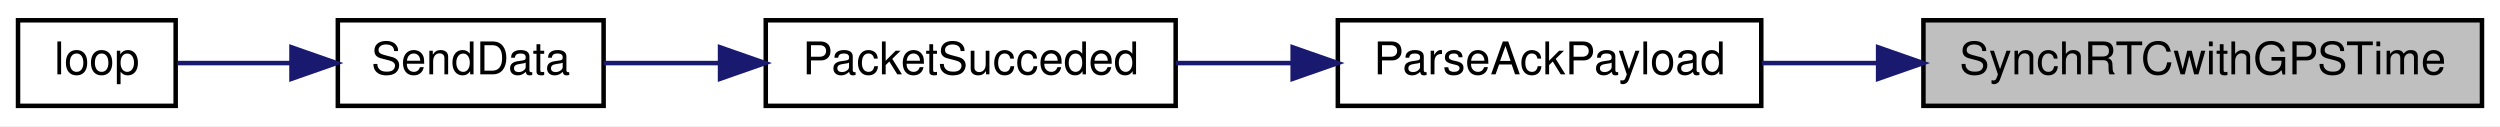
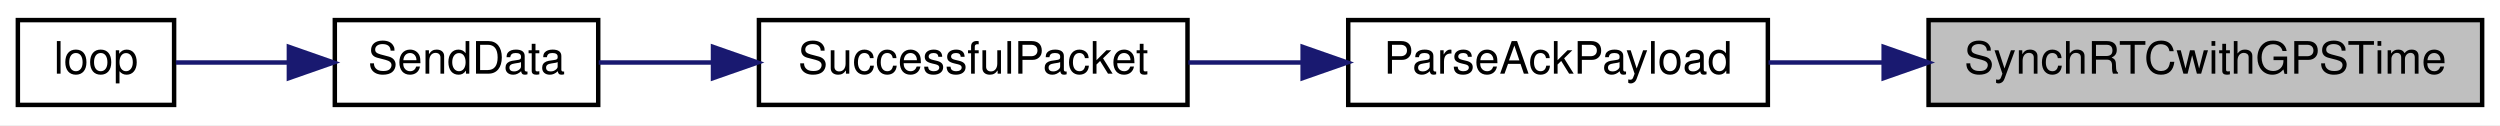
- <svg xmlns="http://www.w3.org/2000/svg" xmlns:xlink="http://www.w3.org/1999/xlink" width="555pt" height="28pt" viewBox="0.00 0.00 555.00 28.00">
+ <svg xmlns="http://www.w3.org/2000/svg" xmlns:xlink="http://www.w3.org/1999/xlink" width="560pt" height="28pt" viewBox="0.00 0.00 560.00 28.00">
  <g id="graph0" class="graph" transform="scale(1 1) rotate(0) translate(4 24)">
-     <polygon fill="white" stroke="transparent" points="-4,4 -4,-24 551,-24 551,4 -4,4" />
+     <polygon fill="white" stroke="transparent" points="-4,4 -4,-24 556,-24 556,4 -4,4" />
    <g id="node1" class="node">
      <g id="a_node1">
        <a xlink:title=" ">
-           <polygon fill="#bfbfbf" stroke="black" points="423,-0.5 423,-19.5 547,-19.5 547,-0.5 423,-0.5" />
-           <text text-anchor="middle" x="485" y="-7.5" font-family="Helvetica,sans-Serif" font-size="10.00">SynchRTCwithGPSTime</text>
+           <polygon fill="#bfbfbf" stroke="black" points="428,-0.5 428,-19.5 552,-19.5 552,-0.5 428,-0.5" />
+           <text text-anchor="middle" x="490" y="-7.5" font-family="Helvetica,sans-Serif" font-size="10.00">SynchRTCwithGPSTime</text>
        </a>
      </g>
    </g>
    <g id="node2" class="node">
      <g id="a_node2">
        <a xlink:href="_transmitter_code_2src_2main_8cpp.html#a694f4f5a0147f4dc29b0bc1a8951547d" target="_top" xlink:title=" ">
-           <polygon fill="white" stroke="black" points="293,-0.5 293,-19.5 387,-19.5 387,-0.5 293,-0.5" />
-           <text text-anchor="middle" x="340" y="-7.5" font-family="Helvetica,sans-Serif" font-size="10.00">ParseAckPayload</text>
+           <polygon fill="white" stroke="black" points="298,-0.5 298,-19.5 392,-19.5 392,-0.5 298,-0.5" />
+           <text text-anchor="middle" x="345" y="-7.5" font-family="Helvetica,sans-Serif" font-size="10.00">ParseAckPayload</text>
        </a>
      </g>
    </g>
    <g id="edge1" class="edge">
-       <path fill="none" stroke="midnightblue" d="M412.76,-10C404.05,-10 395.34,-10 387.15,-10" />
-       <polygon fill="midnightblue" stroke="midnightblue" points="412.94,-13.5 422.94,-10 412.94,-6.5 412.94,-13.5" />
+       <path fill="none" stroke="midnightblue" d="M417.76,-10C409.05,-10 400.34,-10 392.15,-10" />
+       <polygon fill="midnightblue" stroke="midnightblue" points="417.94,-13.5 427.94,-10 417.94,-6.5 417.94,-13.5" />
    </g>
    <g id="node3" class="node">
      <g id="a_node3">
-         <a xlink:href="_radio_functions_8cpp.html#aea1060b3adfcea6ce7106cf88e42279b" target="_top" xlink:title=" ">
-           <polygon fill="white" stroke="black" points="166,-0.5 166,-19.5 257,-19.5 257,-0.5 166,-0.5" />
-           <text text-anchor="middle" x="211.5" y="-7.5" font-family="Helvetica,sans-Serif" font-size="10.00">PacketSucceded</text>
+         <a xlink:href="_radio_functions_8cpp.html#a1c11bb6771548de7d96723045b922620" target="_top" xlink:title=" ">
+           <polygon fill="white" stroke="black" points="166,-0.5 166,-19.5 262,-19.5 262,-0.5 166,-0.5" />
+           <text text-anchor="middle" x="214" y="-7.5" font-family="Helvetica,sans-Serif" font-size="10.00">SuccessfulPacket</text>
        </a>
      </g>
    </g>
    <g id="edge2" class="edge">
-       <path fill="none" stroke="midnightblue" d="M282.92,-10C274.24,-10 265.39,-10 257.01,-10" />
-       <polygon fill="midnightblue" stroke="midnightblue" points="282.97,-13.5 292.97,-10 282.97,-6.5 282.97,-13.5" />
+       <path fill="none" stroke="midnightblue" d="M287.59,-10C279.11,-10 270.45,-10 262.19,-10" />
+       <polygon fill="midnightblue" stroke="midnightblue" points="287.79,-13.5 297.79,-10 287.79,-6.5 287.79,-13.5" />
    </g>
    <g id="node4" class="node">
      <g id="a_node4">
        <a xlink:href="_radio_functions_8cpp.html#a049bfb836e7aa4a3a48a1a4bd225fafc" target="_top" xlink:title=" ">
          <polygon fill="white" stroke="black" points="71,-0.5 71,-19.5 130,-19.5 130,-0.5 71,-0.5" />
          <text text-anchor="middle" x="100.5" y="-7.5" font-family="Helvetica,sans-Serif" font-size="10.00">SendData</text>
        </a>
      </g>
    </g>
    <g id="edge3" class="edge">
-       <path fill="none" stroke="midnightblue" d="M155.82,-10C146.89,-10 137.96,-10 130,-10" />
-       <polygon fill="midnightblue" stroke="midnightblue" points="155.85,-13.5 165.85,-10 155.85,-6.5 155.85,-13.5" />
+       <path fill="none" stroke="midnightblue" d="M155.71,-10C146.82,-10 137.99,-10 130.11,-10" />
+       <polygon fill="midnightblue" stroke="midnightblue" points="155.71,-13.5 165.71,-10 155.71,-6.5 155.71,-13.5" />
    </g>
    <g id="node5" class="node">
      <g id="a_node5">
        <a xlink:href="_transmitter_code_2src_2main_8cpp.html#ad3cb30894c94eb016e98bdcaa899ac86" target="_top" xlink:title=" ">
          <polygon fill="white" stroke="black" points="0,-0.5 0,-19.5 35,-19.5 35,-0.5 0,-0.5" />
          <text text-anchor="middle" x="17.5" y="-7.5" font-family="Helvetica,sans-Serif" font-size="10.00">loop</text>
        </a>
      </g>
    </g>
    <g id="edge4" class="edge">
      <path fill="none" stroke="midnightblue" d="M60.49,-10C51.66,-10 42.74,-10 35.4,-10" />
      <polygon fill="midnightblue" stroke="midnightblue" points="60.71,-13.5 70.71,-10 60.71,-6.5 60.71,-13.5" />
    </g>
  </g>
</svg>
